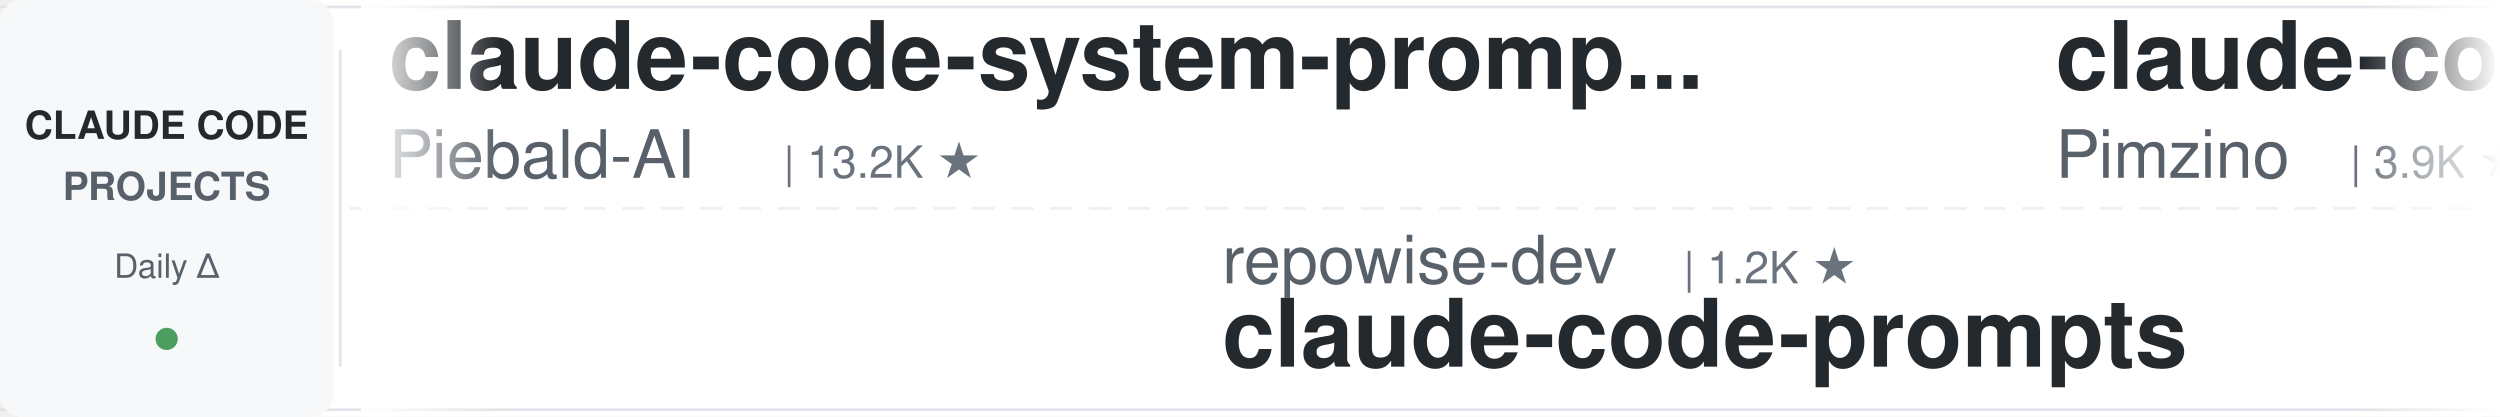
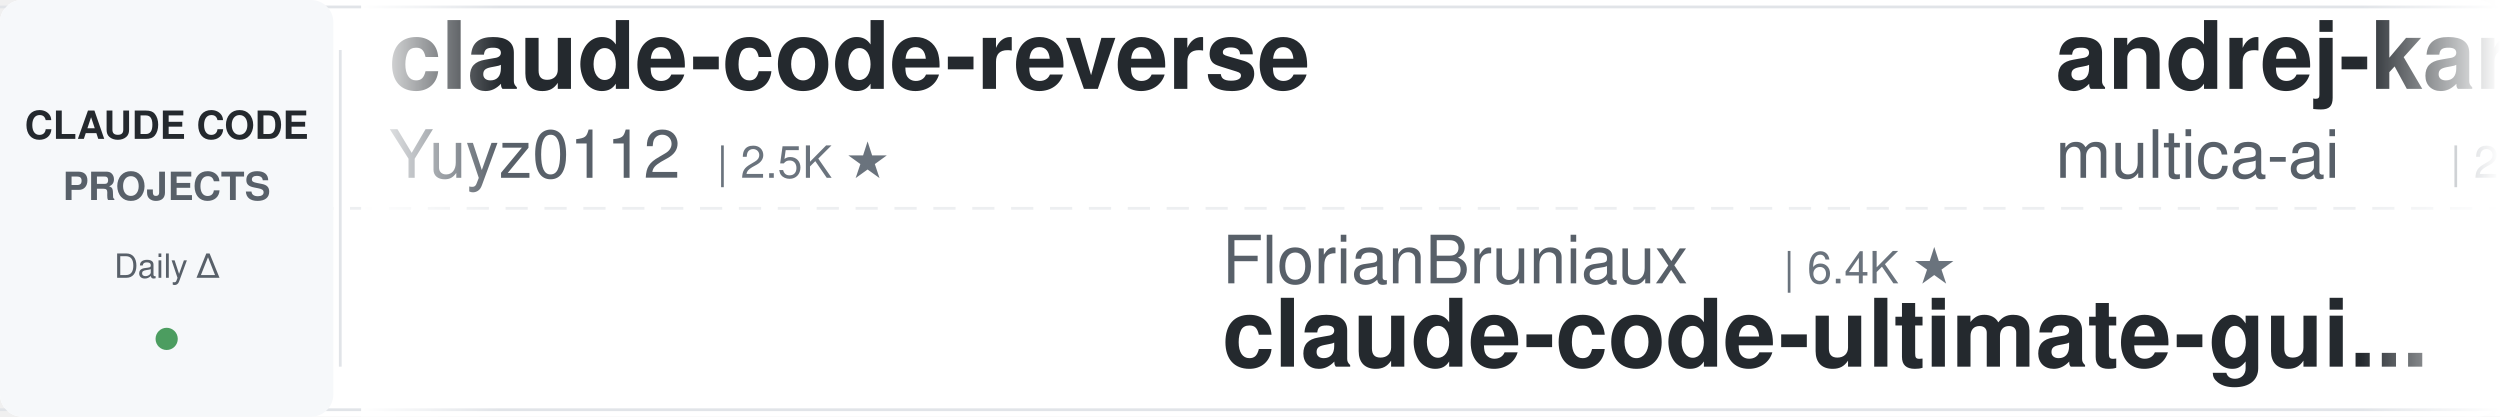
<svg xmlns="http://www.w3.org/2000/svg" width="900" height="150">
  <defs>
    <linearGradient id="leftFade" x1="0%" y1="0%" x2="100%" y2="0%">
      <stop offset="0%" style="stop-color:#ffffff;stop-opacity:1" />
      <stop offset="100%" style="stop-color:#ffffff;stop-opacity:0" />
    </linearGradient>
    <linearGradient id="rightFade" x1="0%" y1="0%" x2="100%" y2="0%">
      <stop offset="0%" style="stop-color:#ffffff;stop-opacity:0" />
      <stop offset="100%" style="stop-color:#ffffff;stop-opacity:1" />
    </linearGradient>
  </defs>
  <rect width="900" height="150" fill="#ffffff" rx="8" />
  <rect x="0" y="2" width="900" height="1" fill="#e1e4e8" />
  <rect x="0" y="147" width="900" height="1" fill="#e1e4e8" />
  <line x1="0" y1="75" x2="900" y2="75" stroke="#e1e4e8" stroke-width="1" stroke-dasharray="8 6" opacity="0.6" />
  <rect x="0" y="0" width="120" height="150" fill="#f6f8fa" rx="8" />
  <text x="60" y="50" font-family="-apple-system, BlinkMacSystemFont, 'Segoe UI', Helvetica, Arial, sans-serif" font-size="14" font-weight="600" fill="#24292e" text-anchor="middle">CLAUDE CODE</text>
  <text x="60" y="72" font-family="-apple-system, BlinkMacSystemFont, 'Segoe UI', Helvetica, Arial, sans-serif" font-size="14" font-weight="600" fill="#586069" text-anchor="middle">PROJECTS</text>
  <text x="60" y="100" font-family="-apple-system, BlinkMacSystemFont, 'Segoe UI', Helvetica, Arial, sans-serif" font-size="12" font-weight="500" fill="#586069" text-anchor="middle">Daily Δ</text>
  <circle cx="60" cy="122" r="4" fill="#22863a" opacity="0.8" />
  <rect x="122" y="18" width="1" height="114" fill="#e1e4e8" />
  <clipPath id="tickerClip">
    <rect x="130" y="0" width="770" height="150" />
  </clipPath>
  <g clip-path="url(#tickerClip)">
    <g id="tickerItems">
      <animateTransform attributeName="transform" attributeType="XML" type="translate" from="0 0" to="-3000 0" dur="54s" repeatCount="indefinite" />
      <g transform="translate(0, 0)">
-         <text x="140" y="32" font-family="-apple-system, BlinkMacSystemFont, 'Segoe UI', Helvetica, Arial, sans-serif" font-size="34" font-weight="600" fill="#24292e">claude-code-system-promp...</text>
-         <text x="140" y="64" font-family="-apple-system, BlinkMacSystemFont, 'Segoe UI', Helvetica, Arial, sans-serif" font-size="24" font-weight="400" fill="#586069">Piebald-AI</text>
-         <text x="282" y="64" font-family="-apple-system, BlinkMacSystemFont, 'Segoe UI', Helvetica, Arial, sans-serif" font-size="16" font-weight="500" fill="#6a737d">| 13.2K ★</text>
+         <text x="140" y="32" font-family="-apple-system, BlinkMacSystemFont, 'Segoe UI', Helvetica, Arial, sans-serif" font-size="34" font-weight="600" fill="#24292e">claude-code-reverse</text>
+         <text x="140" y="64" font-family="-apple-system, BlinkMacSystemFont, 'Segoe UI', Helvetica, Arial, sans-serif" font-size="24" font-weight="400" fill="#586069">Yuyz0112</text>
+         <text x="258" y="64" font-family="-apple-system, BlinkMacSystemFont, 'Segoe UI', Helvetica, Arial, sans-serif" font-size="16" font-weight="500" fill="#6a737d">| 2.5K ★</text>
      </g>
      <g transform="translate(300, 0)">
-         <text x="140" y="102" font-family="-apple-system, BlinkMacSystemFont, 'Segoe UI', Helvetica, Arial, sans-serif" font-size="24" font-weight="400" fill="#586069">repowise-dev</text>
-         <text x="306" y="102" font-family="-apple-system, BlinkMacSystemFont, 'Segoe UI', Helvetica, Arial, sans-serif" font-size="16" font-weight="500" fill="#6a737d">| 1.2K ★</text>
-         <text x="140" y="132" font-family="-apple-system, BlinkMacSystemFont, 'Segoe UI', Helvetica, Arial, sans-serif" font-size="34" font-weight="600" fill="#24292e">claude-code-prompts</text>
+         <text x="140" y="102" font-family="-apple-system, BlinkMacSystemFont, 'Segoe UI', Helvetica, Arial, sans-serif" font-size="24" font-weight="400" fill="#586069">FlorianBruniaux</text>
+         <text x="342" y="102" font-family="-apple-system, BlinkMacSystemFont, 'Segoe UI', Helvetica, Arial, sans-serif" font-size="16" font-weight="500" fill="#6a737d">| 6.4K ★</text>
+         <text x="140" y="132" font-family="-apple-system, BlinkMacSystemFont, 'Segoe UI', Helvetica, Arial, sans-serif" font-size="34" font-weight="600" fill="#24292e">claude-code-ultimate-gui...</text>
      </g>
      <g transform="translate(600, 0)">
-         <text x="140" y="32" font-family="-apple-system, BlinkMacSystemFont, 'Segoe UI', Helvetica, Arial, sans-serif" font-size="34" font-weight="600" fill="#24292e">claude-code-spec-workflo...</text>
-         <text x="140" y="64" font-family="-apple-system, BlinkMacSystemFont, 'Segoe UI', Helvetica, Arial, sans-serif" font-size="24" font-weight="400" fill="#586069">Pimzino</text>
-         <text x="246" y="64" font-family="-apple-system, BlinkMacSystemFont, 'Segoe UI', Helvetica, Arial, sans-serif" font-size="16" font-weight="500" fill="#6a737d">| 3.9K ★</text>
+         <text x="140" y="32" font-family="-apple-system, BlinkMacSystemFont, 'Segoe UI', Helvetica, Arial, sans-serif" font-size="34" font-weight="600" fill="#24292e">andrej-karpathy-skills</text>
+         <text x="140" y="64" font-family="-apple-system, BlinkMacSystemFont, 'Segoe UI', Helvetica, Arial, sans-serif" font-size="24" font-weight="400" fill="#586069">multica-ai</text>
+         <text x="282" y="64" font-family="-apple-system, BlinkMacSystemFont, 'Segoe UI', Helvetica, Arial, sans-serif" font-size="16" font-weight="500" fill="#6a737d">| 233.5K ★</text>
      </g>
      <g transform="translate(900, 0)">
-         <text x="140" y="102" font-family="-apple-system, BlinkMacSystemFont, 'Segoe UI', Helvetica, Arial, sans-serif" font-size="24" font-weight="400" fill="#586069">centminmod</text>
-         <text x="282" y="102" font-family="-apple-system, BlinkMacSystemFont, 'Segoe UI', Helvetica, Arial, sans-serif" font-size="16" font-weight="500" fill="#6a737d">| 2.7K ★</text>
-         <text x="140" y="132" font-family="-apple-system, BlinkMacSystemFont, 'Segoe UI', Helvetica, Arial, sans-serif" font-size="34" font-weight="600" fill="#24292e">my-claude-code-setup</text>
+         <text x="140" y="102" font-family="-apple-system, BlinkMacSystemFont, 'Segoe UI', Helvetica, Arial, sans-serif" font-size="24" font-weight="400" fill="#586069">Donchitos</text>
+         <text x="270" y="102" font-family="-apple-system, BlinkMacSystemFont, 'Segoe UI', Helvetica, Arial, sans-serif" font-size="16" font-weight="500" fill="#6a737d">| 39.6K ★</text>
+         <text x="140" y="132" font-family="-apple-system, BlinkMacSystemFont, 'Segoe UI', Helvetica, Arial, sans-serif" font-size="34" font-weight="600" fill="#24292e">Claude-Code-Game-Studios</text>
      </g>
      <g transform="translate(1200, 0)">
-         <text x="140" y="32" font-family="-apple-system, BlinkMacSystemFont, 'Segoe UI', Helvetica, Arial, sans-serif" font-size="34" font-weight="600" fill="#24292e">claude-code-templates</text>
-         <text x="140" y="64" font-family="-apple-system, BlinkMacSystemFont, 'Segoe UI', Helvetica, Arial, sans-serif" font-size="24" font-weight="400" fill="#586069">davila7</text>
-         <text x="246" y="64" font-family="-apple-system, BlinkMacSystemFont, 'Segoe UI', Helvetica, Arial, sans-serif" font-size="16" font-weight="500" fill="#6a737d">| 33.7K ★</text>
+         <text x="140" y="32" font-family="-apple-system, BlinkMacSystemFont, 'Segoe UI', Helvetica, Arial, sans-serif" font-size="34" font-weight="600" fill="#24292e">Dive-into-Claude-Code</text>
+         <text x="140" y="64" font-family="-apple-system, BlinkMacSystemFont, 'Segoe UI', Helvetica, Arial, sans-serif" font-size="24" font-weight="400" fill="#586069">VILA-Lab</text>
+         <text x="258" y="64" font-family="-apple-system, BlinkMacSystemFont, 'Segoe UI', Helvetica, Arial, sans-serif" font-size="16" font-weight="500" fill="#6a737d">| 2.2K ★</text>
      </g>
      <g transform="translate(1500, 0)">
-         <text x="140" y="102" font-family="-apple-system, BlinkMacSystemFont, 'Segoe UI', Helvetica, Arial, sans-serif" font-size="24" font-weight="400" fill="#586069">andrew-kramer-inno</text>
-         <text x="378" y="102" font-family="-apple-system, BlinkMacSystemFont, 'Segoe UI', Helvetica, Arial, sans-serif" font-size="16" font-weight="500" fill="#6a737d">| 597 ★</text>
-         <text x="140" y="132" font-family="-apple-system, BlinkMacSystemFont, 'Segoe UI', Helvetica, Arial, sans-serif" font-size="34" font-weight="600" fill="#24292e">claude-code-source-build</text>
+         <text x="140" y="102" font-family="-apple-system, BlinkMacSystemFont, 'Segoe UI', Helvetica, Arial, sans-serif" font-size="24" font-weight="400" fill="#586069">darcyegb</text>
+         <text x="258" y="102" font-family="-apple-system, BlinkMacSystemFont, 'Segoe UI', Helvetica, Arial, sans-serif" font-size="16" font-weight="500" fill="#6a737d">| 780 ★</text>
+         <text x="140" y="132" font-family="-apple-system, BlinkMacSystemFont, 'Segoe UI', Helvetica, Arial, sans-serif" font-size="34" font-weight="600" fill="#24292e">ClaudeCodeAgents</text>
      </g>
      <g transform="translate(1800, 0)">
-         <text x="140" y="32" font-family="-apple-system, BlinkMacSystemFont, 'Segoe UI', Helvetica, Arial, sans-serif" font-size="34" font-weight="600" fill="#24292e">learn-claude-code</text>
-         <text x="140" y="64" font-family="-apple-system, BlinkMacSystemFont, 'Segoe UI', Helvetica, Arial, sans-serif" font-size="24" font-weight="400" fill="#586069">shareAI-lab</text>
-         <text x="294" y="64" font-family="-apple-system, BlinkMacSystemFont, 'Segoe UI', Helvetica, Arial, sans-serif" font-size="16" font-weight="500" fill="#6a737d">| 80.4K ★</text>
+         <text x="140" y="32" font-family="-apple-system, BlinkMacSystemFont, 'Segoe UI', Helvetica, Arial, sans-serif" font-size="34" font-weight="600" fill="#24292e">claude-code-security-rev...</text>
+         <text x="140" y="64" font-family="-apple-system, BlinkMacSystemFont, 'Segoe UI', Helvetica, Arial, sans-serif" font-size="24" font-weight="400" fill="#586069">anthropics</text>
+         <text x="282" y="64" font-family="-apple-system, BlinkMacSystemFont, 'Segoe UI', Helvetica, Arial, sans-serif" font-size="16" font-weight="500" fill="#6a737d">| 6.9K ★</text>
      </g>
      <g transform="translate(2100, 0)">
-         <text x="140" y="102" font-family="-apple-system, BlinkMacSystemFont, 'Segoe UI', Helvetica, Arial, sans-serif" font-size="24" font-weight="400" fill="#586069">disler</text>
-         <text x="234" y="102" font-family="-apple-system, BlinkMacSystemFont, 'Segoe UI', Helvetica, Arial, sans-serif" font-size="16" font-weight="500" fill="#6a737d">| 1.7K ★</text>
-         <text x="140" y="132" font-family="-apple-system, BlinkMacSystemFont, 'Segoe UI', Helvetica, Arial, sans-serif" font-size="34" font-weight="600" fill="#24292e">pi-vs-claude-code</text>
+         <text x="140" y="102" font-family="-apple-system, BlinkMacSystemFont, 'Segoe UI', Helvetica, Arial, sans-serif" font-size="24" font-weight="400" fill="#586069">frankbria</text>
+         <text x="270" y="102" font-family="-apple-system, BlinkMacSystemFont, 'Segoe UI', Helvetica, Arial, sans-serif" font-size="16" font-weight="500" fill="#6a737d">| 9.7K ★</text>
+         <text x="140" y="132" font-family="-apple-system, BlinkMacSystemFont, 'Segoe UI', Helvetica, Arial, sans-serif" font-size="34" font-weight="600" fill="#24292e">ralph-claude-code</text>
      </g>
      <g transform="translate(2400, 0)">
-         <text x="140" y="32" font-family="-apple-system, BlinkMacSystemFont, 'Segoe UI', Helvetica, Arial, sans-serif" font-size="34" font-weight="600" fill="#24292e">ralph-claude-code</text>
-         <text x="140" y="64" font-family="-apple-system, BlinkMacSystemFont, 'Segoe UI', Helvetica, Arial, sans-serif" font-size="24" font-weight="400" fill="#586069">frankbria</text>
-         <text x="270" y="64" font-family="-apple-system, BlinkMacSystemFont, 'Segoe UI', Helvetica, Arial, sans-serif" font-size="16" font-weight="500" fill="#6a737d">| 9.7K ★</text>
+         <text x="140" y="32" font-family="-apple-system, BlinkMacSystemFont, 'Segoe UI', Helvetica, Arial, sans-serif" font-size="34" font-weight="600" fill="#24292e">claude_codex_bridge</text>
+         <text x="140" y="64" font-family="-apple-system, BlinkMacSystemFont, 'Segoe UI', Helvetica, Arial, sans-serif" font-size="24" font-weight="400" fill="#586069">SeemSeam</text>
+         <text x="258" y="64" font-family="-apple-system, BlinkMacSystemFont, 'Segoe UI', Helvetica, Arial, sans-serif" font-size="16" font-weight="500" fill="#6a737d">| 3.6K ★</text>
      </g>
      <g transform="translate(2700, 0)">
-         <text x="140" y="102" font-family="-apple-system, BlinkMacSystemFont, 'Segoe UI', Helvetica, Arial, sans-serif" font-size="24" font-weight="400" fill="#586069">huangjia2019</text>
-         <text x="306" y="102" font-family="-apple-system, BlinkMacSystemFont, 'Segoe UI', Helvetica, Arial, sans-serif" font-size="16" font-weight="500" fill="#6a737d">| 1.2K ★</text>
-         <text x="140" y="132" font-family="-apple-system, BlinkMacSystemFont, 'Segoe UI', Helvetica, Arial, sans-serif" font-size="34" font-weight="600" fill="#24292e">claude-code-engineering</text>
+         <text x="140" y="102" font-family="-apple-system, BlinkMacSystemFont, 'Segoe UI', Helvetica, Arial, sans-serif" font-size="24" font-weight="400" fill="#586069">1rgs</text>
+         <text x="210" y="102" font-family="-apple-system, BlinkMacSystemFont, 'Segoe UI', Helvetica, Arial, sans-serif" font-size="16" font-weight="500" fill="#6a737d">| 3.8K ★</text>
+         <text x="140" y="132" font-family="-apple-system, BlinkMacSystemFont, 'Segoe UI', Helvetica, Arial, sans-serif" font-size="34" font-weight="600" fill="#24292e">claude-code-proxy</text>
      </g>
      <g transform="translate(3000, 0)">
-         <text x="140" y="32" font-family="-apple-system, BlinkMacSystemFont, 'Segoe UI', Helvetica, Arial, sans-serif" font-size="34" font-weight="600" fill="#24292e">claude-code-system-promp...</text>
-         <text x="140" y="64" font-family="-apple-system, BlinkMacSystemFont, 'Segoe UI', Helvetica, Arial, sans-serif" font-size="24" font-weight="400" fill="#586069">Piebald-AI</text>
-         <text x="282" y="64" font-family="-apple-system, BlinkMacSystemFont, 'Segoe UI', Helvetica, Arial, sans-serif" font-size="16" font-weight="500" fill="#6a737d">| 13.2K ★</text>
+         <text x="140" y="32" font-family="-apple-system, BlinkMacSystemFont, 'Segoe UI', Helvetica, Arial, sans-serif" font-size="34" font-weight="600" fill="#24292e">claude-code-reverse</text>
+         <text x="140" y="64" font-family="-apple-system, BlinkMacSystemFont, 'Segoe UI', Helvetica, Arial, sans-serif" font-size="24" font-weight="400" fill="#586069">Yuyz0112</text>
+         <text x="258" y="64" font-family="-apple-system, BlinkMacSystemFont, 'Segoe UI', Helvetica, Arial, sans-serif" font-size="16" font-weight="500" fill="#6a737d">| 2.5K ★</text>
      </g>
      <g transform="translate(3300, 0)">
-         <text x="140" y="102" font-family="-apple-system, BlinkMacSystemFont, 'Segoe UI', Helvetica, Arial, sans-serif" font-size="24" font-weight="400" fill="#586069">repowise-dev</text>
-         <text x="306" y="102" font-family="-apple-system, BlinkMacSystemFont, 'Segoe UI', Helvetica, Arial, sans-serif" font-size="16" font-weight="500" fill="#6a737d">| 1.2K ★</text>
-         <text x="140" y="132" font-family="-apple-system, BlinkMacSystemFont, 'Segoe UI', Helvetica, Arial, sans-serif" font-size="34" font-weight="600" fill="#24292e">claude-code-prompts</text>
+         <text x="140" y="102" font-family="-apple-system, BlinkMacSystemFont, 'Segoe UI', Helvetica, Arial, sans-serif" font-size="24" font-weight="400" fill="#586069">FlorianBruniaux</text>
+         <text x="342" y="102" font-family="-apple-system, BlinkMacSystemFont, 'Segoe UI', Helvetica, Arial, sans-serif" font-size="16" font-weight="500" fill="#6a737d">| 6.4K ★</text>
+         <text x="140" y="132" font-family="-apple-system, BlinkMacSystemFont, 'Segoe UI', Helvetica, Arial, sans-serif" font-size="34" font-weight="600" fill="#24292e">claude-code-ultimate-gui...</text>
      </g>
      <g transform="translate(3600, 0)">
-         <text x="140" y="32" font-family="-apple-system, BlinkMacSystemFont, 'Segoe UI', Helvetica, Arial, sans-serif" font-size="34" font-weight="600" fill="#24292e">claude-code-spec-workflo...</text>
-         <text x="140" y="64" font-family="-apple-system, BlinkMacSystemFont, 'Segoe UI', Helvetica, Arial, sans-serif" font-size="24" font-weight="400" fill="#586069">Pimzino</text>
-         <text x="246" y="64" font-family="-apple-system, BlinkMacSystemFont, 'Segoe UI', Helvetica, Arial, sans-serif" font-size="16" font-weight="500" fill="#6a737d">| 3.9K ★</text>
+         <text x="140" y="32" font-family="-apple-system, BlinkMacSystemFont, 'Segoe UI', Helvetica, Arial, sans-serif" font-size="34" font-weight="600" fill="#24292e">andrej-karpathy-skills</text>
+         <text x="140" y="64" font-family="-apple-system, BlinkMacSystemFont, 'Segoe UI', Helvetica, Arial, sans-serif" font-size="24" font-weight="400" fill="#586069">multica-ai</text>
+         <text x="282" y="64" font-family="-apple-system, BlinkMacSystemFont, 'Segoe UI', Helvetica, Arial, sans-serif" font-size="16" font-weight="500" fill="#6a737d">| 233.5K ★</text>
      </g>
      <g transform="translate(3900, 0)">
-         <text x="140" y="102" font-family="-apple-system, BlinkMacSystemFont, 'Segoe UI', Helvetica, Arial, sans-serif" font-size="24" font-weight="400" fill="#586069">centminmod</text>
-         <text x="282" y="102" font-family="-apple-system, BlinkMacSystemFont, 'Segoe UI', Helvetica, Arial, sans-serif" font-size="16" font-weight="500" fill="#6a737d">| 2.7K ★</text>
-         <text x="140" y="132" font-family="-apple-system, BlinkMacSystemFont, 'Segoe UI', Helvetica, Arial, sans-serif" font-size="34" font-weight="600" fill="#24292e">my-claude-code-setup</text>
+         <text x="140" y="102" font-family="-apple-system, BlinkMacSystemFont, 'Segoe UI', Helvetica, Arial, sans-serif" font-size="24" font-weight="400" fill="#586069">Donchitos</text>
+         <text x="270" y="102" font-family="-apple-system, BlinkMacSystemFont, 'Segoe UI', Helvetica, Arial, sans-serif" font-size="16" font-weight="500" fill="#6a737d">| 39.6K ★</text>
+         <text x="140" y="132" font-family="-apple-system, BlinkMacSystemFont, 'Segoe UI', Helvetica, Arial, sans-serif" font-size="34" font-weight="600" fill="#24292e">Claude-Code-Game-Studios</text>
      </g>
    </g>
  </g>
  <rect x="130" y="0" width="50" height="150" fill="url(#leftFade)" />
  <rect x="850" y="0" width="50" height="150" fill="url(#rightFade)" />
</svg>
